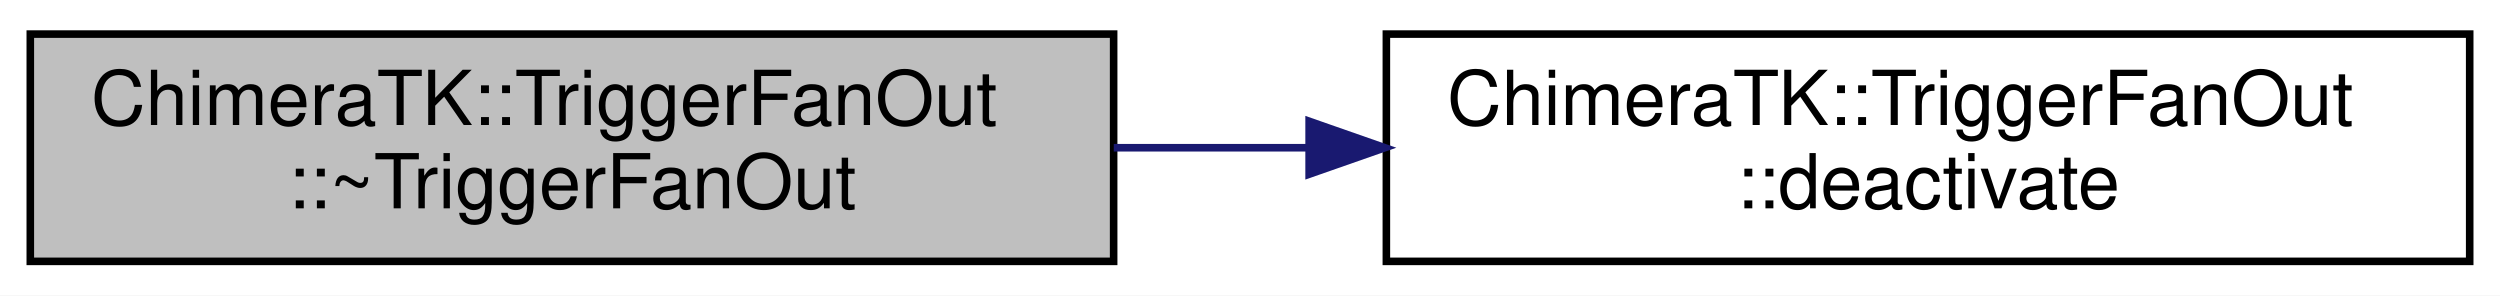
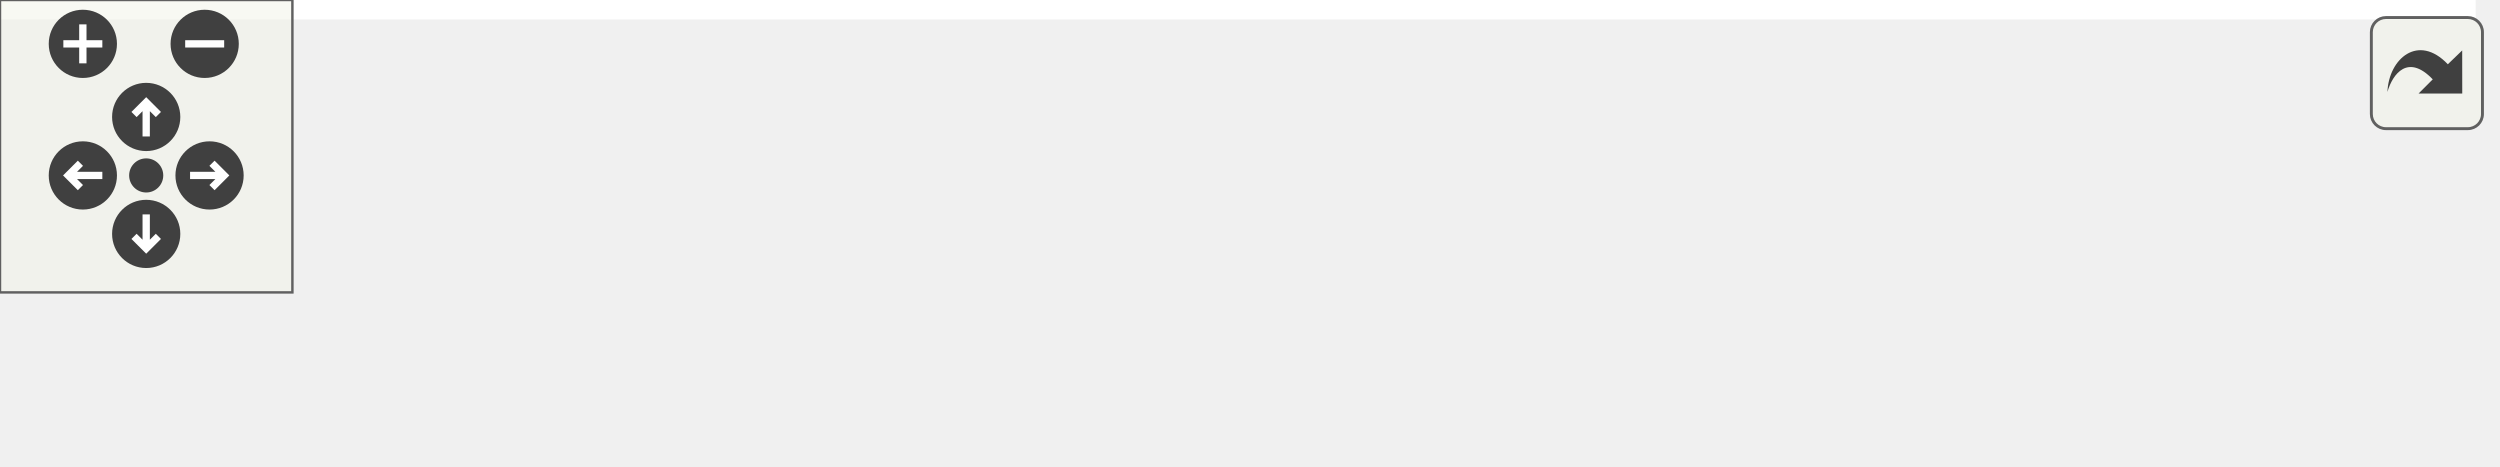
- <svg xmlns="http://www.w3.org/2000/svg" xmlns:xlink="http://www.w3.org/1999/xlink" width="330pt" height="39pt" viewBox="0.00 0.00 330.00 39.00">
-   <g id="graph0" class="graph" transform="scale(1 1) rotate(0) translate(4 35)">
-     <polygon fill="#ffffff" stroke="transparent" points="-4,4 -4,-35 326,-35 326,4 -4,4" />
-     <g id="node1" class="node">
-       <polygon fill="#bfbfbf" stroke="#000000" points="0,-.5 0,-30.5 143,-30.5 143,-.5 0,-.5" />
-       <text text-anchor="start" x="8" y="-18.5" font-family="Helvetica,sans-Serif" font-size="10.00" fill="#000000">ChimeraTK::TriggerFanOut</text>
-       <text text-anchor="middle" x="71.5" y="-7.5" font-family="Helvetica,sans-Serif" font-size="10.00" fill="#000000">::~TriggerFanOut</text>
+ <svg xmlns="http://www.w3.org/2000/svg" xmlns:xlink="http://www.w3.org/1999/xlink" id="main" version="1.1" xml:space="preserve">
+   <style type="text/css">
+ .edge:hover path { stroke: red; }
+ .edge:hover polygon { stroke: red; fill: red; }
+ </style>
+   <defs>
+     <circle id="rim" cx="0" cy="0" r="7" />
+     <circle id="rim2" cx="0" cy="0" r="3.5" />
+     <g id="zoomPlus">
+       <use xlink:href="#rim" fill="#404040">
+         <set attributeName="fill" to="#808080" begin="zoomplus.mouseover" end="zoomplus.mouseout" />
+       </use>
+       <path d="M-4,0h8M0,-4v8" fill="none" stroke="white" stroke-width="1.5" pointer-events="none" />
    </g>
-     <g id="node2" class="node">
-       <g id="a_node2">
-         <a xlink:href="class_chimera_t_k_1_1_trigger_fan_out.html#a3404af1ffc3a6df39808d28887714a90" target="_top" xlink:title="Deactivate synchronisation thread if running. ">
-           <polygon fill="#ffffff" stroke="#000000" points="179,-.5 179,-30.5 322,-30.5 322,-.5 179,-.5" />
-           <text text-anchor="start" x="187" y="-18.5" font-family="Helvetica,sans-Serif" font-size="10.00" fill="#000000">ChimeraTK::TriggerFanOut</text>
-           <text text-anchor="middle" x="250.5" y="-7.5" font-family="Helvetica,sans-Serif" font-size="10.00" fill="#000000">::deactivate</text>
-         </a>
+     <g id="zoomMin">
+       <use xlink:href="#rim" fill="#404040">
+         <set attributeName="fill" to="#808080" begin="zoomminus.mouseover" end="zoomminus.mouseout" />
+       </use>
+       <path d="M-4,0h8" fill="none" stroke="white" stroke-width="1.5" pointer-events="none" />
+     </g>
+     <g id="dirArrow">
+       <path fill="none" stroke="white" stroke-width="1.5" d="M0,-3.0v7 M-2.5,-0.5L0,-3.0L2.5,-0.5" />
+     </g>
+     <g id="resetDef">
+       <use xlink:href="#rim2" fill="#404040">
+         <set attributeName="fill" to="#808080" begin="reset.mouseover" end="reset.mouseout" />
+       </use>
+     </g>
+   </defs>
+   <svg id="graph" class="graph">
+     <g id="viewport">
+       <polygon fill="#ffffff" stroke="transparent" points="-4,4 -4,-35 508,-35 508,4 -4,4" />
+       <g id="node1" class="node">
+         <polygon fill="#bfbfbf" stroke="#000000" points="0,-.5 0,-30.5 143,-30.5 143,-.5 0,-.5" />
+         <text text-anchor="start" x="8" y="-18.5" font-family="Helvetica,sans-Serif" font-size="10.00" fill="#000000">ChimeraTK::TriggerFanOut</text>
+         <text text-anchor="middle" x="71.5" y="-7.5" font-family="Helvetica,sans-Serif" font-size="10.00" fill="#000000">::~TriggerFanOut</text>
+       </g>
+       <g id="node2" class="node">
+         <g id="a_node2">
+           <a xlink:href="class_chimera_t_k_1_1_trigger_fan_out.html#a3404af1ffc3a6df39808d28887714a90" target="_top" xlink:title="Deactivate synchronisation thread if running. ">
+             <polygon fill="#ffffff" stroke="#000000" points="179,-.5 179,-30.5 322,-30.5 322,-.5 179,-.5" />
+             <text text-anchor="start" x="187" y="-18.5" font-family="Helvetica,sans-Serif" font-size="10.00" fill="#000000">ChimeraTK::TriggerFanOut</text>
+             <text text-anchor="middle" x="250.5" y="-7.5" font-family="Helvetica,sans-Serif" font-size="10.00" fill="#000000">::deactivate</text>
+           </a>
+         </g>
+       </g>
+       <g id="edge1" class="edge">
+         <path fill="none" stroke="#191970" d="M143.017,-15.5C151.486,-15.5 160.179,-15.5 168.776,-15.5" />
+         <polygon fill="#191970" stroke="#191970" points="168.804,-19 178.804,-15.5 168.804,-12 168.804,-19" />
+       </g>
+       <g id="node3" class="node">
+         <g id="a_node3">
+           <a xlink:href="class_chimera_t_k_1_1_device_module.html#a89bd7b4a2ab5f278853f9d59d1bf177c" target="_top" xlink:title="Notify all condition variables that are waiting inside reportExeption(). ">
+             <polygon fill="#ffffff" stroke="#000000" points="358,-.5 358,-30.5 504,-30.5 504,-.5 358,-.5" />
+             <text text-anchor="start" x="366" y="-18.5" font-family="Helvetica,sans-Serif" font-size="10.00" fill="#000000">ChimeraTK::DeviceModule</text>
+             <text text-anchor="middle" x="431" y="-7.5" font-family="Helvetica,sans-Serif" font-size="10.00" fill="#000000">::notify</text>
+           </a>
+         </g>
+       </g>
+       <g id="edge2" class="edge">
+         <path fill="none" stroke="#191970" d="M322.098,-15.5C330.425,-15.5 338.973,-15.5 347.443,-15.5" />
+         <polygon fill="#191970" stroke="#191970" points="347.714,-19 357.714,-15.5 347.714,-12 347.714,-19" />
      </g>
    </g>
-     <g id="edge1" class="edge">
-       <path fill="none" stroke="#191970" d="M143.017,-15.5C151.486,-15.5 160.179,-15.5 168.776,-15.5" />
-       <polygon fill="#191970" stroke="#191970" points="168.804,-19 178.804,-15.5 168.804,-12 168.804,-19" />
+   </svg>
+   <g id="navigator" transform="translate(0 0)" fill="#404254">
+     <rect fill="#f2f5e9" fill-opacity="0.5" stroke="#606060" stroke-width=".5" x="0" y="0" width="60" height="60" />
+     <use id="zoomplus" xlink:href="#zoomPlus" x="17" y="9" />
+     <use id="zoomminus" xlink:href="#zoomMin" x="42" y="9" />
+     <use id="reset" xlink:href="#resetDef" x="30" y="36" />
+     <g id="arrowUp" xlink:href="#dirArrow" transform="translate(30 24)">
+       <use xlink:href="#rim" fill="#404040">
+         <set attributeName="fill" to="#808080" begin="arrowUp.mouseover" end="arrowUp.mouseout" />
+       </use>
+       <path fill="none" stroke="white" stroke-width="1.5" d="M0,-3.0v7 M-2.5,-0.5L0,-3.0L2.5,-0.5" />
+     </g>
+     <g id="arrowRight" xlink:href="#dirArrow" transform="rotate(90) translate(36 -43)">
+       <use xlink:href="#rim" fill="#404040">
+         <set attributeName="fill" to="#808080" begin="arrowRight.mouseover" end="arrowRight.mouseout" />
+       </use>
+       <path fill="none" stroke="white" stroke-width="1.5" d="M0,-3.0v7 M-2.5,-0.5L0,-3.0L2.5,-0.5" />
+     </g>
+     <g id="arrowDown" xlink:href="#dirArrow" transform="rotate(180) translate(-30 -48)">
+       <use xlink:href="#rim" fill="#404040">
+         <set attributeName="fill" to="#808080" begin="arrowDown.mouseover" end="arrowDown.mouseout" />
+       </use>
+       <path fill="none" stroke="white" stroke-width="1.5" d="M0,-3.0v7 M-2.5,-0.5L0,-3.0L2.5,-0.5" />
+     </g>
+     <g id="arrowLeft" xlink:href="#dirArrow" transform="rotate(270) translate(-36 17)">
+       <use xlink:href="#rim" fill="#404040">
+         <set attributeName="fill" to="#808080" begin="arrowLeft.mouseover" end="arrowLeft.mouseout" />
+       </use>
+       <path fill="none" stroke="white" stroke-width="1.5" d="M0,-3.0v7 M-2.5,-0.5L0,-3.0L2.5,-0.5" />
    </g>
  </g>
+   <svg viewBox="0 0 15 15" width="100%" height="30px" preserveAspectRatio="xMaxYMin meet">
+     <g id="arrow_out" transform="scale(0.3 0.3)">
+       <a xlink:href="class_chimera_t_k_1_1_trigger_fan_out_a8a654a293098909f923f554ee1008882_cgraph_org.svg" target="_base">
+         <rect id="button" ry="5" rx="5" y="6" x="6" height="38" width="38" fill="#f2f5e9" fill-opacity="0.5" stroke="#606060" stroke-width="1.0" />
+         <path id="arrow" d="M 11.5,31.437 C 11.94,20.098 22.043,11.323 32.159,21.979 L 37.069,17.246 C 37.069,17.246 37.088,32 37.088,32 L 22.16,31.978 C 22.16,31.978 26.998,27.14 26.998,27.14 C 18.529,18.264 13.292,25.23 11.5,31.437 z" style="fill:#404040;" />
+       </a>
+     </g>
+   </svg>
</svg>
